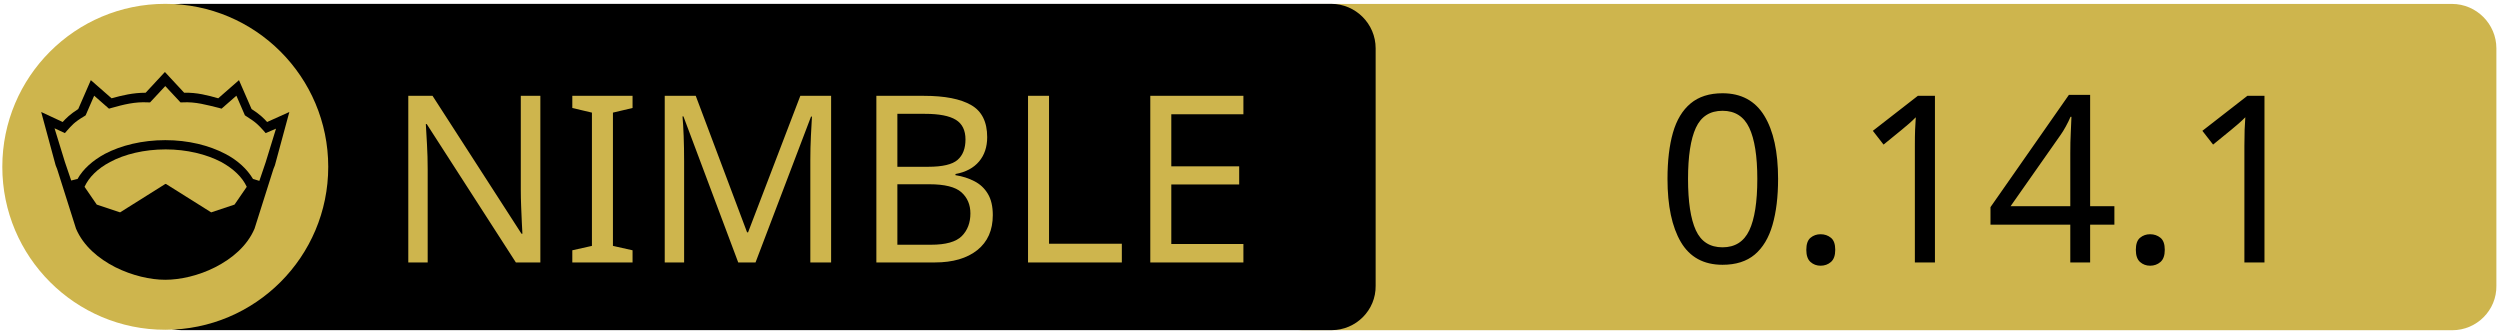
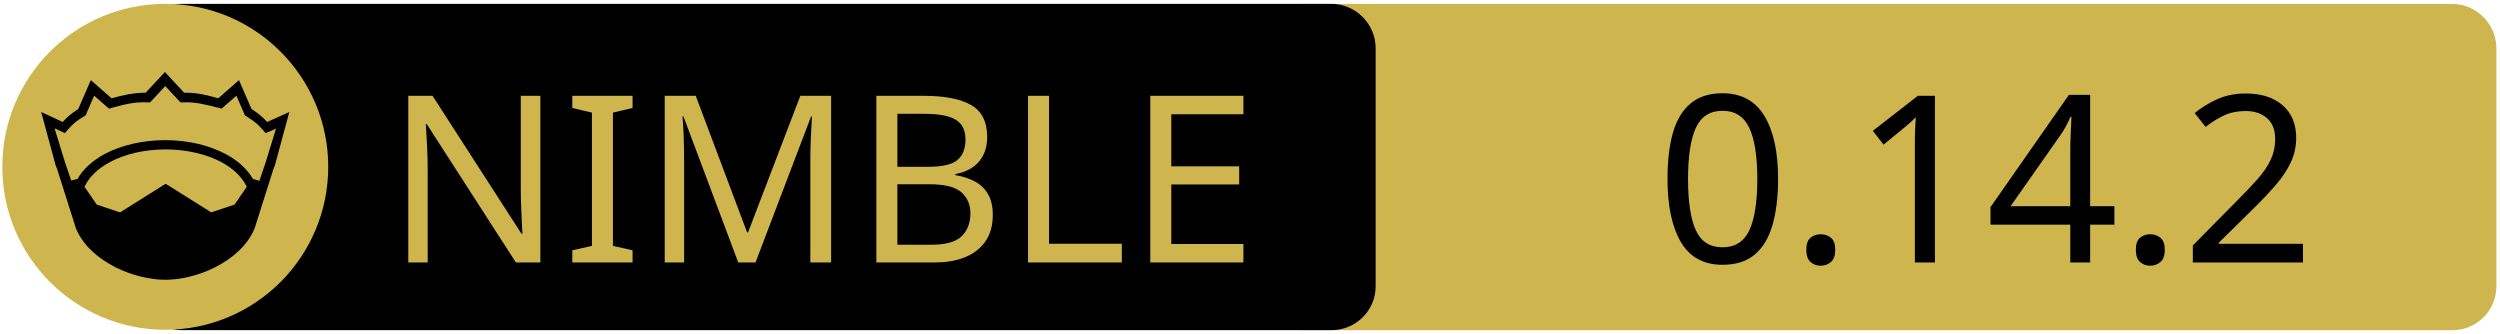
<svg xmlns="http://www.w3.org/2000/svg" xmlns:xlink="http://www.w3.org/1999/xlink" width="675" height="90" xml:space="preserve" version="1.1">
  <a xlink:href="https://github.com/nim-lang/atlas">
    <g>
      <path fill="#CEB54D" id="svg_15" d="m662.123,89.159l-310.5,0c-6.6,0 -12,-5.4 -12,-12l0,-64.1c0,-6.6 5.4,-12 12,-12l310.4,0c6.6,0 12,5.4 12,12l0,64.1c0.1,6.6 -5.3,12 -11.9,12z" />
      <path id="svg_1" d="m359.524,89.139l-310.5,0c-6.6,0 -12,-5.4 -12,-12l0,-64.1c0,-6.6 5.4,-12 12,-12l310.4,0c6.6,0 12,5.4 12,12l0,64.1c0.1,6.6 -5.3,12 -11.9,12z" />
      <rect id="svg_2" fill="none" height="45.9" width="315.3" class="st0" y="24.539" x="60.224" />
      <circle id="svg_4" fill="#CEB54D" r="44" cy="45.039" cx="44.624" class="st1" />
      <g id="XMLID_4_">
        <path id="svg_5" d="m78.124,30.239l-3.9,14.4l-0.4,1l-5.1,16.1c0,0 0,0 0,0c-2,4.7 -6.1,8.1 -10.6,10.4c-4.5,2.3 -9.5,3.4 -13.5,3.4c-4,0 -8.9,-1.1 -13.5,-3.4c-4.5,-2.3 -8.6,-5.7 -10.6,-10.4c0,0 0,0 0,0l-5.1,-16.1l-0.4,-1l-3.9,-14.4l5.8,2.7c0.9,-1 2,-2.1 4.2,-3.5l3.4,-7.8l5.6,4.9c2.9,-0.8 5.8,-1.5 9.2,-1.5l5.2,-5.6l5.2,5.6c3.4,-0.1 6.4,0.7 9.2,1.5l5.6,-4.9l3.4,7.8c2.2,1.4 3.3,2.5 4.2,3.5l6,-2.7z" />
        <g id="XMLID_6_">
          <g id="svg_6">
            <path id="svg_7" fill="#CEB54D" d="m66.624,50.439l-3.3,4.8l-6.3,2.1l-12.1,-7.6c-0.1,-0.1 -0.3,-0.1 -0.4,0l-12.1,7.6l-6.3,-2.1l-3.3,-4.8c1.2,-2.6 3.5,-4.9 6.9,-6.7c3.9,-2.1 9.2,-3.4 15,-3.4c5.7,0 11,1.3 15,3.4c3.3,1.8 5.7,4.1 6.9,6.7z" class="st1" />
          </g>
          <g id="svg_8" />
        </g>
        <g id="XMLID_5_">
          <g id="svg_9">
            <path id="svg_10" fill="#CEB54D" d="m74.524,34.739l-2.8,9.1l-1.7,5l-1.6,-0.5c0,0 -0.1,0 -0.1,0c-1.6,-2.7 -4.2,-5.1 -7.5,-6.8c-4.4,-2.3 -10,-3.7 -16.2,-3.7c-6.2,0 -11.9,1.4 -16.3,3.7c-3.3,1.8 -5.9,4.1 -7.4,6.8c0,0 -0.1,0 -0.1,0l-1.6,0.4l-1.7,-5l-2.8,-9.1l2.8,1.3l0.6,-0.7c1.2,-1.3 1.8,-2.2 4.7,-3.9l0.3,-0.2l2.3,-5.3l4,3.5l0.7,-0.2c3.2,-0.9 6.3,-1.7 9.8,-1.5l0.6,0l4.1,-4.4l4.1,4.4l0.6,0c3.5,-0.2 6.5,0.7 9.8,1.5l0.7,0.2l4,-3.5l2.3,5.3l0.3,0.2c2.9,1.8 3.5,2.6 4.7,3.9l0.6,0.7l2.8,-1.2z" class="st1" />
          </g>
          <g id="svg_11" />
        </g>
      </g>
      <text x="-442" y="-350.021" id="svg_16" font-size="63px" font-family="'PT Sans Caption', 'Tahoma', 'Helvetica Neue Medium', 'PT Sans', sans-serif" fill="#CEB54D" class="st1 st2 st3" transform="matrix(1 0 0 1 546.13 420.879)">NIMBLE</text>
-       <text x="-99.0" y="-350.012" id="svg_17" font-size="63.012px" font-family="'PT Sans Caption', 'Tahoma', 'Helvetica Neue Medium', 'PT Sans', sans-serif" fill="#000000" class="st1 st2 st3" transform="matrix(1 0 0 1 546.13 420.879)">0.14.1</text>
+       <text x="-99.0" y="-350.012" id="svg_17" font-size="63.012px" font-family="'PT Sans Caption', 'Tahoma', 'Helvetica Neue Medium', 'PT Sans', sans-serif" fill="#000000" class="st1 st2 st3" transform="matrix(1 0 0 1 546.13 420.879)">0.14.2</text>
    </g>
  </a>
</svg>
